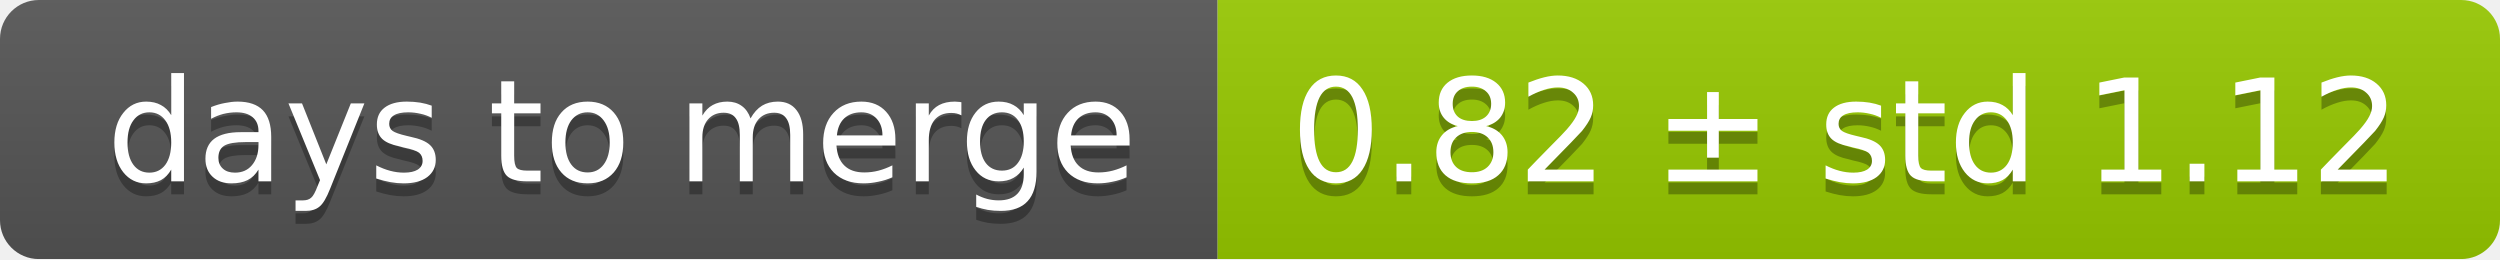
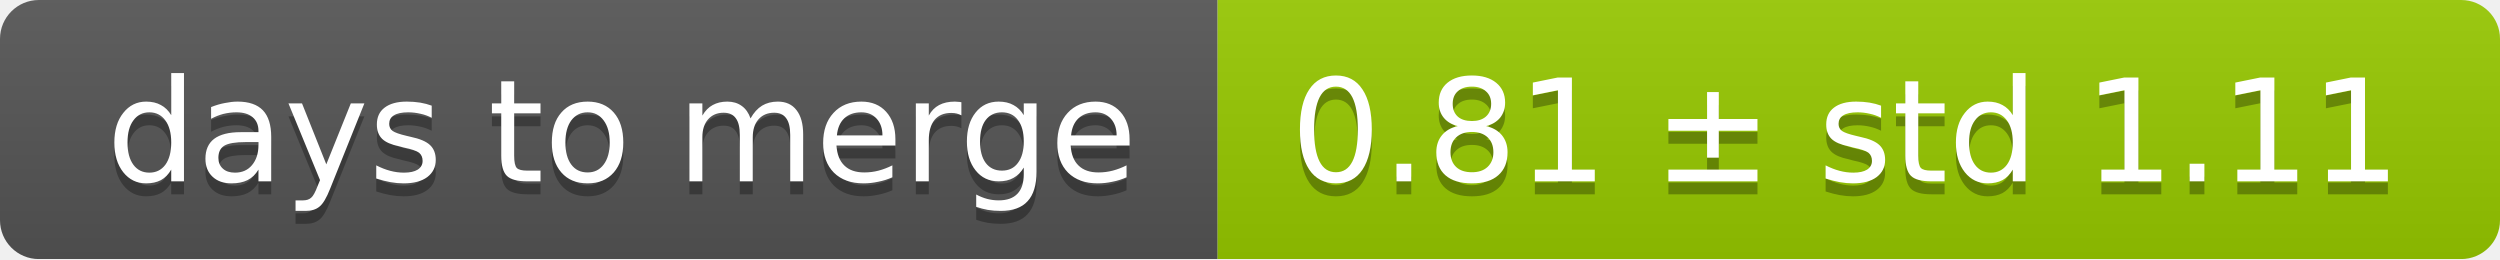
<svg xmlns="http://www.w3.org/2000/svg" width="193" height="20">
  <linearGradient id="smooth" x2="0" y2="100%">
    <stop offset="0" stop-color="#bbb" stop-opacity=".1" />
    <stop offset="1" stop-opacity=".1" />
  </linearGradient>
  <mask id="round">
    <rect width="193" height="20" rx="3" fill="#fff" />
  </mask>
  <g mask="url(#round)">
    <rect width="94" height="20" fill="#555" />
    <rect x="94" width="99" height="20" fill="#97ca00" />
    <rect width="193" height="20" fill="url(#smooth)" />
  </g>
  <g fill="#fff" text-anchor="middle" font-family="DejaVu Sans,Verdana,Geneva,sans-serif" font-size="11">
    <text x="48" y="15" fill="#010101" fill-opacity=".3">days to merge</text>
    <text x="48" y="14">days to merge</text>
-     <text x="142.5" y="15" fill="#010101" fill-opacity=".3">0.82 ± std 1.12</text>
-     <text x="142.5" y="14">0.82 ± std 1.12</text>
+     <text x="142.5" y="15" fill="#010101" fill-opacity=".3">0.81 ± std 1.11</text>
+     <text x="142.5" y="14">0.81 ± std 1.11</text>
  </g>
</svg>
